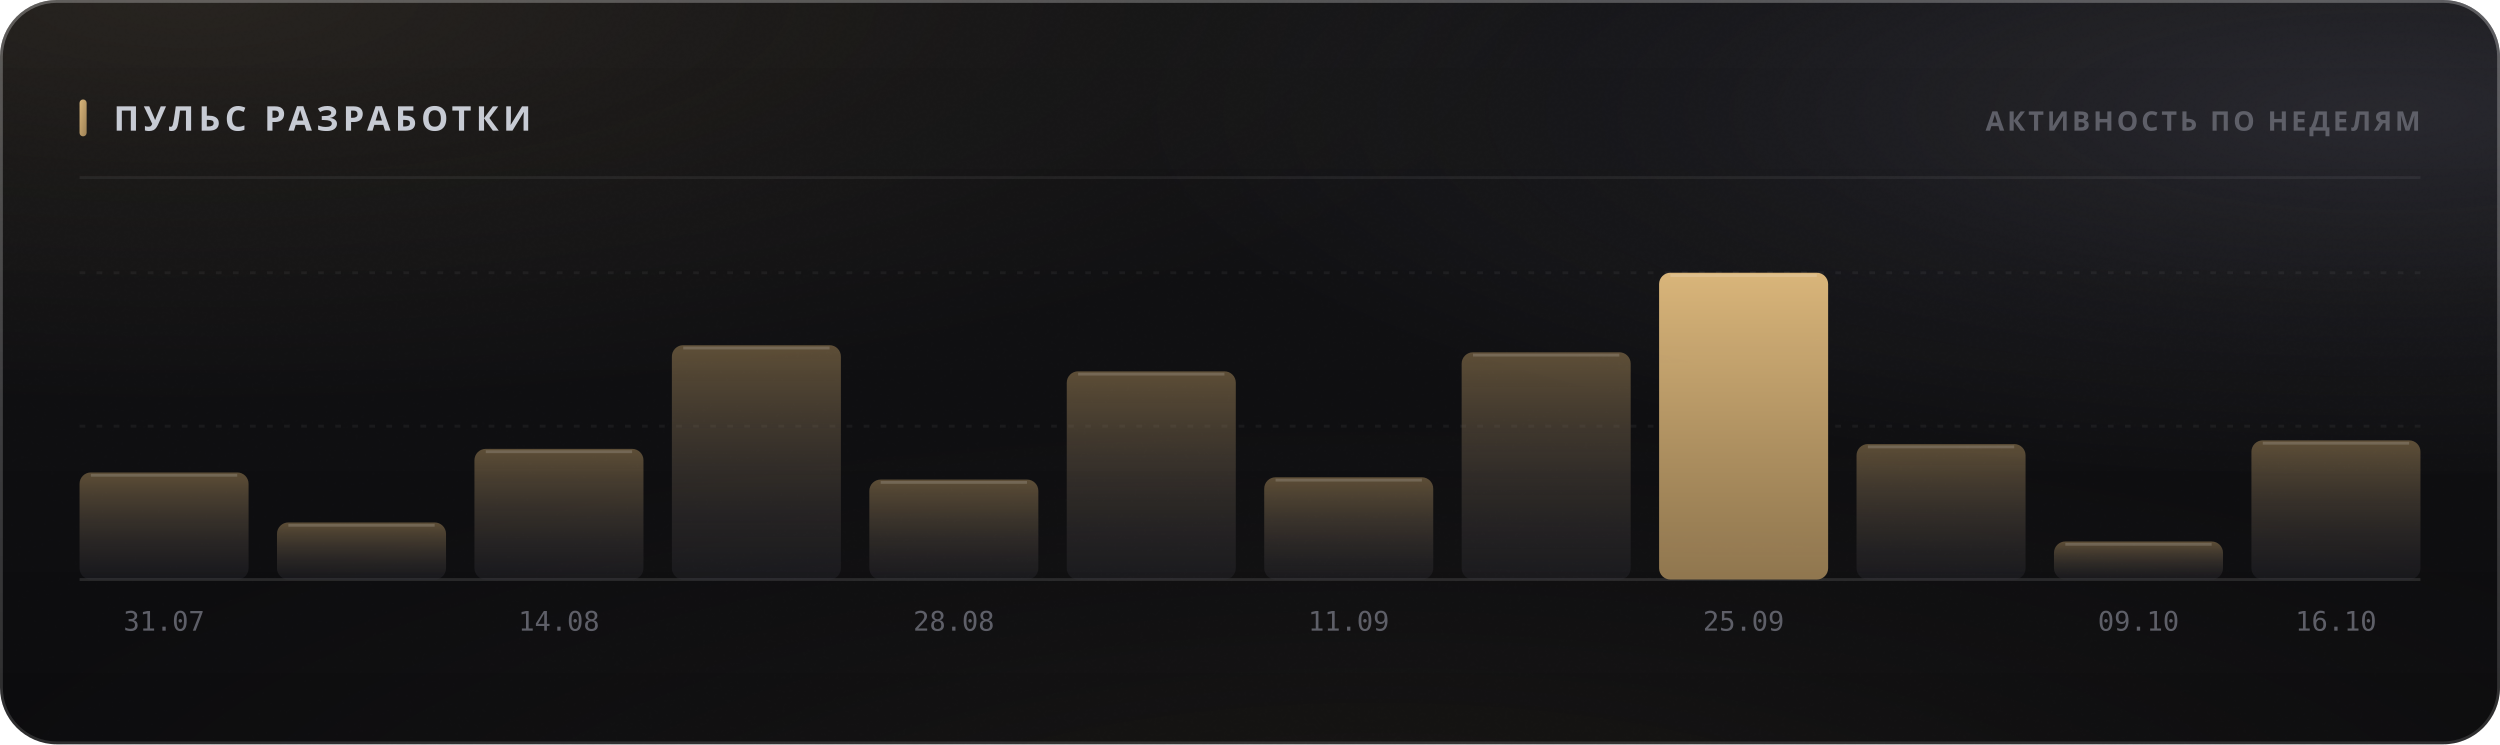
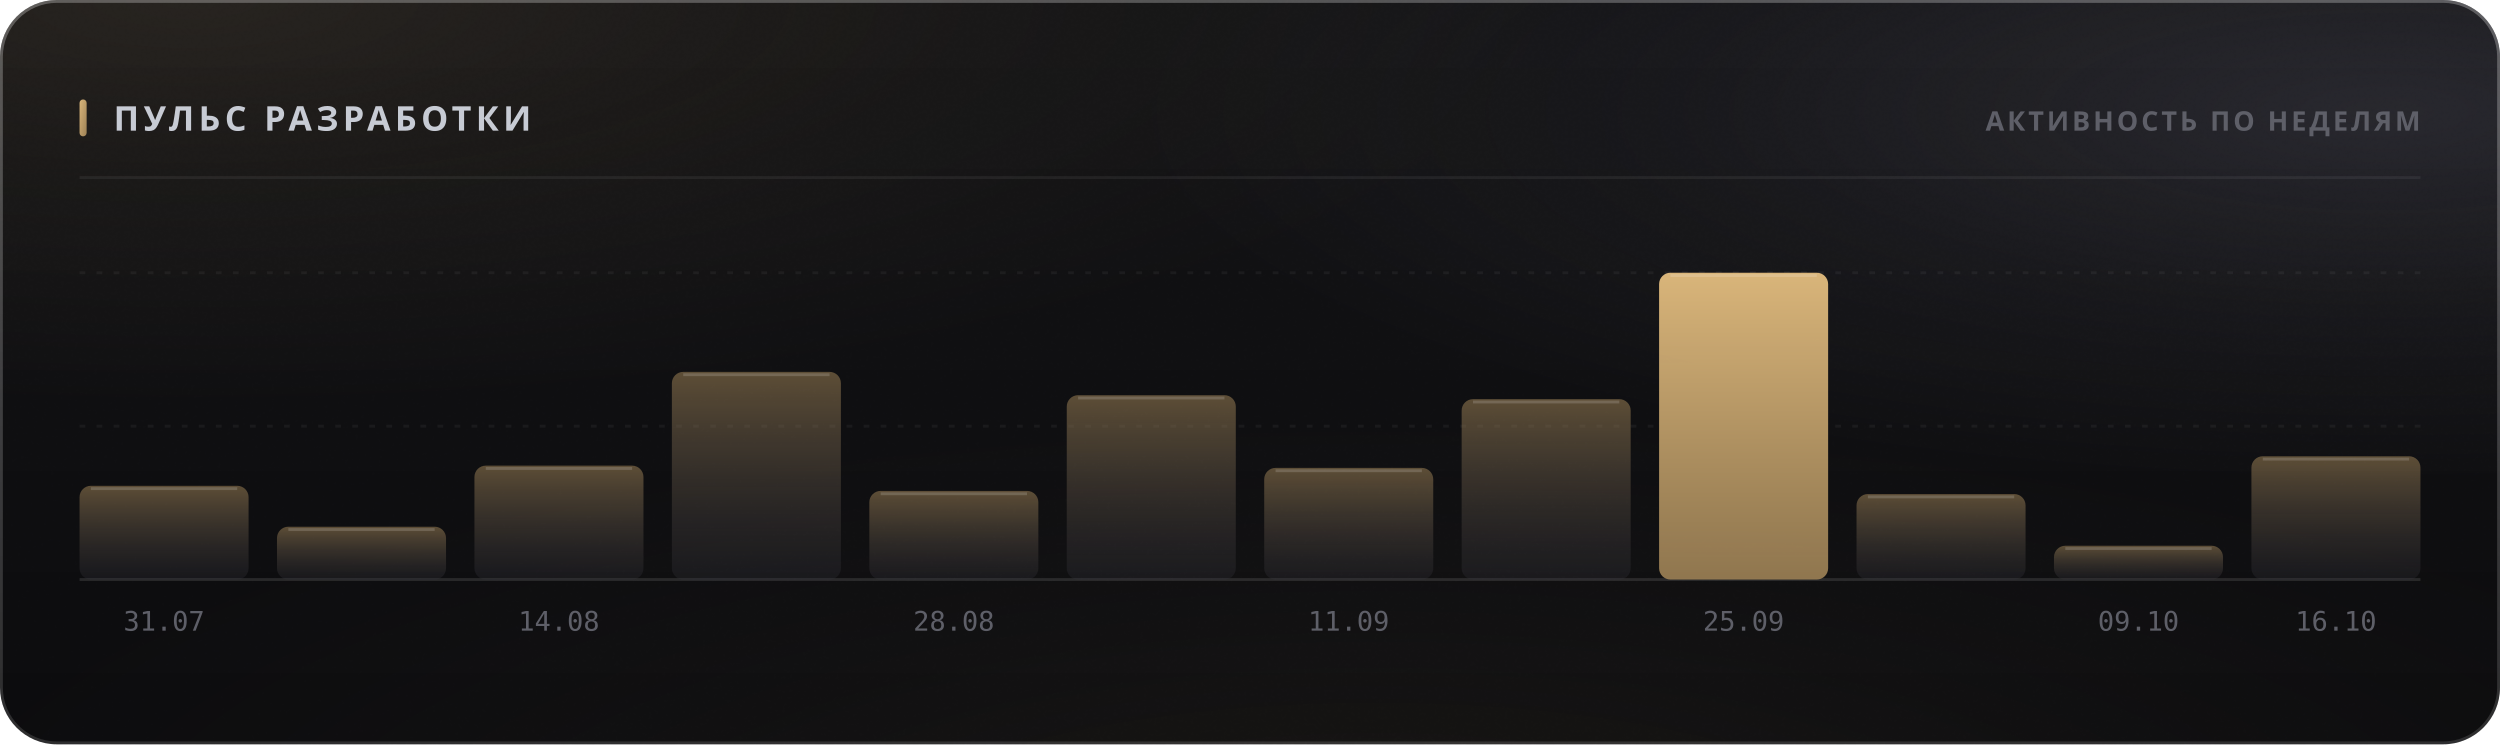
<svg xmlns="http://www.w3.org/2000/svg" width="880" height="262" viewBox="0 0 880 262" role="img">
  <style>
  text { font-family: -apple-system, BlinkMacSystemFont, 'Segoe UI', 'Noto Sans', Helvetica, Arial, sans-serif; }
  .mono { font-family: ui-monospace, 'SF Mono', 'Cascadia Mono', 'DejaVu Sans Mono', Menlo, Consolas, monospace; font-variant-numeric: tabular-nums; }
  .caps { letter-spacing: .1em; text-transform: uppercase; }

  @keyframes sheen  { from { transform: translateX(-120%); } to { transform: translateX(260%); } }
  @keyframes rise   { from { opacity: 0; transform: translateY(6px); } to { opacity: 1; transform: none; } }
  @keyframes slide  { from { opacity: 0; transform: translateX(-8px); } to { opacity: 1; transform: none; } }
  @keyframes grow   { from { transform: scaleY(0); } to { transform: scaleY(1); } }
  @keyframes widen  { from { transform: scaleX(0); } to { transform: scaleX(1); } }
  @keyframes draw   { from { stroke-dashoffset: 200; } to { stroke-dashoffset: 0; } }

  .sheen { animation: sheen 5.5s cubic-bezier(.45,0,.2,1) infinite; }
  .rise  { animation: rise .5s cubic-bezier(.16,1,.3,1) both; }
  .slide { animation: slide .42s cubic-bezier(.16,1,.3,1) both; }
  .bar   { transform-box: fill-box; transform-origin: 50% 100%;
           animation: grow .62s cubic-bezier(.16,1,.3,1) both; }
  .fill  { transform-box: fill-box; transform-origin: 0% 50%;
           animation: widen .8s cubic-bezier(.16,1,.3,1) both; }
  /* The hidden start state lives in the keyframes, never in the static rule.
     A renderer that ignores CSS animations then falls back to the FINISHED
     state — a drawn line, visible text — instead of an empty panel. */
  .spark { stroke-dasharray: 200;
           animation: draw 1.1s cubic-bezier(.16,1,.3,1) both; }

  @media (prefers-reduced-motion: reduce) {
    .sheen { animation: none; opacity: 0; }
    .rise, .slide, .bar, .fill, .spark { animation: none; opacity: 1; transform: none;
                                         stroke-dashoffset: 0; }
  }</style>
  <defs>
    <filter id="grain5" x="0" y="0" width="100%" height="100%">
      <feTurbulence type="fractalNoise" baseFrequency="0.85" numOctaves="3" stitchTiles="stitch" />
      <feColorMatrix type="saturate" values="0" />
    </filter>
    <linearGradient id="accent1" x1="0" y1="0" x2="1" y2="1">
      <stop offset="0%" stop-color="#d9b57a" />
      <stop offset="100%" stop-color="#9d8155" />
    </linearGradient>
    <radialGradient id="aurora6" cx="0.08" cy="0" r="0.55">
      <stop offset="0%" stop-color="#d9b47a" stop-opacity="0.1" />
      <stop offset="55%" stop-color="#d9b47a" stop-opacity="0.035" />
      <stop offset="100%" stop-color="#d9b47a" stop-opacity="0" />
    </radialGradient>
    <radialGradient id="aurora7" cx="0.95" cy="0.15" r="0.5">
      <stop offset="0%" stop-color="#706f83" stop-opacity="0.22" />
      <stop offset="55%" stop-color="#706f83" stop-opacity="0.077" />
      <stop offset="100%" stop-color="#706f83" stop-opacity="0" />
    </radialGradient>
    <radialGradient id="aurora8" cx="0.55" cy="1.15" r="0.6">
      <stop offset="0%" stop-color="#b39b74" stop-opacity="0.07" />
      <stop offset="55%" stop-color="#b39b74" stop-opacity="0.025" />
      <stop offset="100%" stop-color="#b39b74" stop-opacity="0" />
    </radialGradient>
    <linearGradient id="glass2" x1="0" y1="0" x2="0" y2="1">
      <stop offset="0%" stop-color="#ffffff" stop-opacity="0.036" />
      <stop offset="100%" stop-color="#ffffff" stop-opacity="0.007" />
    </linearGradient>
    <linearGradient id="rim3" x1="0" y1="0" x2="0" y2="1">
      <stop offset="0%" stop-color="#ffffff" stop-opacity="0.182" />
      <stop offset="100%" stop-color="#ffffff" stop-opacity="0.025" />
    </linearGradient>
    <linearGradient id="spec4" x1="0" y1="0" x2="1" y2="0">
      <stop offset="0%" stop-color="#ffffff" stop-opacity="0" />
      <stop offset="35%" stop-color="#ffffff" stop-opacity="0.336" />
      <stop offset="70%" stop-color="#ffffff" stop-opacity="0.118" />
      <stop offset="100%" stop-color="#ffffff" stop-opacity="0" />
    </linearGradient>
    <linearGradient id="barfill9" x1="0" y1="0" x2="0" y2="1">
      <stop offset="0%" stop-color="#9d8155" stop-opacity="0.55" />
      <stop offset="100%" stop-color="#3c3c47" stop-opacity="0.22" />
    </linearGradient>
    <linearGradient id="barfill10" x1="0" y1="0" x2="0" y2="1">
      <stop offset="0%" stop-color="#9d8155" stop-opacity="0.55" />
      <stop offset="100%" stop-color="#3c3c47" stop-opacity="0.22" />
    </linearGradient>
    <linearGradient id="barfill11" x1="0" y1="0" x2="0" y2="1">
      <stop offset="0%" stop-color="#9d8155" stop-opacity="0.55" />
      <stop offset="100%" stop-color="#3c3c47" stop-opacity="0.22" />
    </linearGradient>
    <linearGradient id="barfill12" x1="0" y1="0" x2="0" y2="1">
      <stop offset="0%" stop-color="#9d8155" stop-opacity="0.55" />
      <stop offset="100%" stop-color="#3c3c47" stop-opacity="0.22" />
    </linearGradient>
    <linearGradient id="barfill13" x1="0" y1="0" x2="0" y2="1">
      <stop offset="0%" stop-color="#9d8155" stop-opacity="0.55" />
      <stop offset="100%" stop-color="#3c3c47" stop-opacity="0.22" />
    </linearGradient>
    <linearGradient id="barfill14" x1="0" y1="0" x2="0" y2="1">
      <stop offset="0%" stop-color="#9d8155" stop-opacity="0.55" />
      <stop offset="100%" stop-color="#3c3c47" stop-opacity="0.22" />
    </linearGradient>
    <linearGradient id="barfill15" x1="0" y1="0" x2="0" y2="1">
      <stop offset="0%" stop-color="#9d8155" stop-opacity="0.55" />
      <stop offset="100%" stop-color="#3c3c47" stop-opacity="0.22" />
    </linearGradient>
    <linearGradient id="barfill16" x1="0" y1="0" x2="0" y2="1">
      <stop offset="0%" stop-color="#9d8155" stop-opacity="0.55" />
      <stop offset="100%" stop-color="#3c3c47" stop-opacity="0.22" />
    </linearGradient>
    <linearGradient id="barfill17" x1="0" y1="0" x2="0" y2="1">
      <stop offset="0%" stop-color="#d9b57a" stop-opacity="1" />
      <stop offset="100%" stop-color="#9d8155" stop-opacity="0.9" />
    </linearGradient>
    <linearGradient id="barfill18" x1="0" y1="0" x2="0" y2="1">
      <stop offset="0%" stop-color="#9d8155" stop-opacity="0.55" />
      <stop offset="100%" stop-color="#3c3c47" stop-opacity="0.22" />
    </linearGradient>
    <linearGradient id="barfill19" x1="0" y1="0" x2="0" y2="1">
      <stop offset="0%" stop-color="#9d8155" stop-opacity="0.55" />
      <stop offset="100%" stop-color="#3c3c47" stop-opacity="0.22" />
    </linearGradient>
    <linearGradient id="barfill20" x1="0" y1="0" x2="0" y2="1">
      <stop offset="0%" stop-color="#9d8155" stop-opacity="0.55" />
      <stop offset="100%" stop-color="#3c3c47" stop-opacity="0.22" />
    </linearGradient>
  </defs>
  <rect width="880" height="262" rx="20" fill="#0a0a0c" />
  <rect width="880" height="262" rx="20" fill="url(#aurora6)" />
  <rect width="880" height="262" rx="20" fill="url(#aurora7)" />
  <rect width="880" height="262" rx="20" fill="url(#aurora8)" />
  <rect width="880" height="262" rx="20" fill="url(#glass2)" />
  <rect width="880" height="262" rx="20" filter="url(#grain5)" opacity="0.085" style="mix-blend-mode:overlay" />
  <rect x=".5" y=".5" width="879" height="261" rx="19.5" fill="none" stroke="rgba(255,255,255,0.11)" />
  <rect x=".5" y=".5" width="879" height="261" rx="19.5" fill="none" stroke="url(#rim3)" />
  <path d="M20 1 H860" stroke="url(#spec4)" stroke-width="1.2" fill="none" />
  <rect x="28" y="35" width="2.5" height="13" rx="1.25" fill="url(#accent1)" />
  <text x="40" y="46" font-size="12" font-weight="700" fill="#c7cbd4" letter-spacing="0.13em">ПУЛЬС РАЗРАБОТКИ</text>
  <text x="852" y="46" font-size="9.5" font-weight="600" fill="#5e5f68" text-anchor="end" letter-spacing="0.11em">АКТИВНОСТЬ ПО НЕДЕЛЯМ</text>
  <path d="M28 62.5 H852" stroke="rgba(255,255,255,0.06)" stroke-width="1" />
  <path d="M28 150.0 H852" stroke="rgba(255,255,255,0.05)" stroke-width="1" stroke-dasharray="2 4" />
  <path d="M28 96.0 H852" stroke="rgba(255,255,255,0.05)" stroke-width="1" stroke-dasharray="2 4" />
  <path d="M28 204 H852" stroke="rgba(255,255,255,0.11)" stroke-width="1" />
-   <rect class="bar" x="28.0" y="166.3" width="59.5" height="37.7" rx="4" fill="url(#barfill9)" opacity="1" style="animation-delay:0s" />
-   <path d="M32.0 167.3 H83.5" stroke="rgba(255,255,255,0.154)" stroke-width="1" />
+   <rect class="bar" x="28.0" y="171.0" width="59.5" height="33.0" rx="4" fill="url(#barfill9)" opacity="1" style="animation-delay:0s" />
+   <path d="M32.0 172.0 H83.5" stroke="rgba(255,255,255,0.154)" stroke-width="1" />
  <text x="57.75" y="222" font-size="9.5" font-weight="400" fill="#5e5f68" text-anchor="middle" class="mono">31.07</text>
-   <rect class="bar" x="97.5" y="183.9" width="59.5" height="20.1" rx="4" fill="url(#barfill10)" opacity="1" style="animation-delay:0.038s" />
-   <path d="M101.5 184.9 H153.0" stroke="rgba(255,255,255,0.154)" stroke-width="1" />
-   <rect class="bar" x="167.0" y="158.0" width="59.5" height="46.0" rx="4" fill="url(#barfill11)" opacity="1" style="animation-delay:0.076s" />
-   <path d="M171.0 159.0 H222.5" stroke="rgba(255,255,255,0.154)" stroke-width="1" />
+   <rect class="bar" x="97.5" y="185.4" width="59.5" height="18.6" rx="4" fill="url(#barfill10)" opacity="1" style="animation-delay:0.038s" />
+   <path d="M101.5 186.4 H153.0" stroke="rgba(255,255,255,0.154)" stroke-width="1" />
+   <rect class="bar" x="167.0" y="163.9" width="59.5" height="40.1" rx="4" fill="url(#barfill11)" opacity="1" style="animation-delay:0.076s" />
+   <path d="M171.0 164.9 H222.5" stroke="rgba(255,255,255,0.154)" stroke-width="1" />
  <text x="196.75" y="222" font-size="9.5" font-weight="400" fill="#5e5f68" text-anchor="middle" class="mono">14.08</text>
-   <rect class="bar" x="236.5" y="121.5" width="59.5" height="82.5" rx="4" fill="url(#barfill12)" opacity="1" style="animation-delay:0.114s" />
-   <path d="M240.5 122.5 H292.0" stroke="rgba(255,255,255,0.154)" stroke-width="1" />
-   <rect class="bar" x="306.0" y="168.8" width="59.5" height="35.2" rx="4" fill="url(#barfill13)" opacity="1" style="animation-delay:0.152s" />
-   <path d="M310.0 169.8 H361.5" stroke="rgba(255,255,255,0.154)" stroke-width="1" />
+   <rect class="bar" x="236.5" y="130.9" width="59.5" height="73.1" rx="4" fill="url(#barfill12)" opacity="1" style="animation-delay:0.114s" />
+   <path d="M240.5 131.9 H292.0" stroke="rgba(255,255,255,0.154)" stroke-width="1" />
+   <rect class="bar" x="306.0" y="172.8" width="59.5" height="31.2" rx="4" fill="url(#barfill13)" opacity="1" style="animation-delay:0.152s" />
+   <path d="M310.0 173.8 H361.5" stroke="rgba(255,255,255,0.154)" stroke-width="1" />
  <text x="335.75" y="222" font-size="9.5" font-weight="400" fill="#5e5f68" text-anchor="middle" class="mono">28.08</text>
-   <rect class="bar" x="375.5" y="130.7" width="59.5" height="73.3" rx="4" fill="url(#barfill14)" opacity="1" style="animation-delay:0.19s" />
-   <path d="M379.5 131.7 H431.0" stroke="rgba(255,255,255,0.154)" stroke-width="1" />
-   <rect class="bar" x="445.0" y="168.0" width="59.5" height="36.0" rx="4" fill="url(#barfill15)" opacity="1" style="animation-delay:0.228s" />
-   <path d="M449.0 169.0 H500.5" stroke="rgba(255,255,255,0.154)" stroke-width="1" />
+   <rect class="bar" x="375.5" y="139.1" width="59.5" height="64.9" rx="4" fill="url(#barfill14)" opacity="1" style="animation-delay:0.19s" />
+   <path d="M379.5 140.1 H431.0" stroke="rgba(255,255,255,0.154)" stroke-width="1" />
+   <rect class="bar" x="445.0" y="164.7" width="59.5" height="39.3" rx="4" fill="url(#barfill15)" opacity="1" style="animation-delay:0.228s" />
+   <path d="M449.0 165.7 H500.5" stroke="rgba(255,255,255,0.154)" stroke-width="1" />
  <text x="474.75" y="222" font-size="9.5" font-weight="400" fill="#5e5f68" text-anchor="middle" class="mono">11.09</text>
-   <rect class="bar" x="514.5" y="124.0" width="59.5" height="80.0" rx="4" fill="url(#barfill16)" opacity="1" style="animation-delay:0.266s" />
-   <path d="M518.5 125.0 H570.0" stroke="rgba(255,255,255,0.154)" stroke-width="1" />
+   <rect class="bar" x="514.5" y="140.5" width="59.5" height="63.5" rx="4" fill="url(#barfill16)" opacity="1" style="animation-delay:0.266s" />
+   <path d="M518.5 141.5 H570.0" stroke="rgba(255,255,255,0.154)" stroke-width="1" />
  <rect class="bar" x="584.0" y="96.0" width="59.5" height="108.0" rx="4" fill="url(#barfill17)" opacity="1" style="animation-delay:0.304s" />
  <path d="M588.0 97.0 H639.5" stroke="rgba(255,255,255,0.154)" stroke-width="1" />
  <text x="613.75" y="222" font-size="9.5" font-weight="400" fill="#5e5f68" text-anchor="middle" class="mono">25.09</text>
-   <rect class="bar" x="653.5" y="156.3" width="59.5" height="47.7" rx="4" fill="url(#barfill18)" opacity="1" style="animation-delay:0.342s" />
-   <path d="M657.5 157.3 H709.0" stroke="rgba(255,255,255,0.154)" stroke-width="1" />
-   <rect class="bar" x="723.0" y="190.6" width="59.5" height="13.4" rx="4" fill="url(#barfill19)" opacity="1" style="animation-delay:0.38s" />
-   <path d="M727.0 191.6 H778.5" stroke="rgba(255,255,255,0.154)" stroke-width="1" />
+   <rect class="bar" x="653.5" y="173.9" width="59.5" height="30.1" rx="4" fill="url(#barfill18)" opacity="1" style="animation-delay:0.342s" />
+   <path d="M657.5 174.9 H709.0" stroke="rgba(255,255,255,0.154)" stroke-width="1" />
+   <rect class="bar" x="723.0" y="192.1" width="59.5" height="11.9" rx="4" fill="url(#barfill19)" opacity="1" style="animation-delay:0.38s" />
+   <path d="M727.0 193.1 H778.5" stroke="rgba(255,255,255,0.154)" stroke-width="1" />
  <text x="752.75" y="222" font-size="9.5" font-weight="400" fill="#5e5f68" text-anchor="middle" class="mono">09.10</text>
-   <rect class="bar" x="792.5" y="155.0" width="59.5" height="49.0" rx="4" fill="url(#barfill20)" opacity="1" style="animation-delay:0.418s" />
-   <path d="M796.5 156.0 H848.0" stroke="rgba(255,255,255,0.154)" stroke-width="1" />
+   <rect class="bar" x="792.5" y="160.6" width="59.5" height="43.4" rx="4" fill="url(#barfill20)" opacity="1" style="animation-delay:0.418s" />
+   <path d="M796.5 161.6 H848.0" stroke="rgba(255,255,255,0.154)" stroke-width="1" />
  <text x="822.25" y="222" font-size="9.5" font-weight="400" fill="#5e5f68" text-anchor="middle" class="mono">16.10</text>
</svg>
